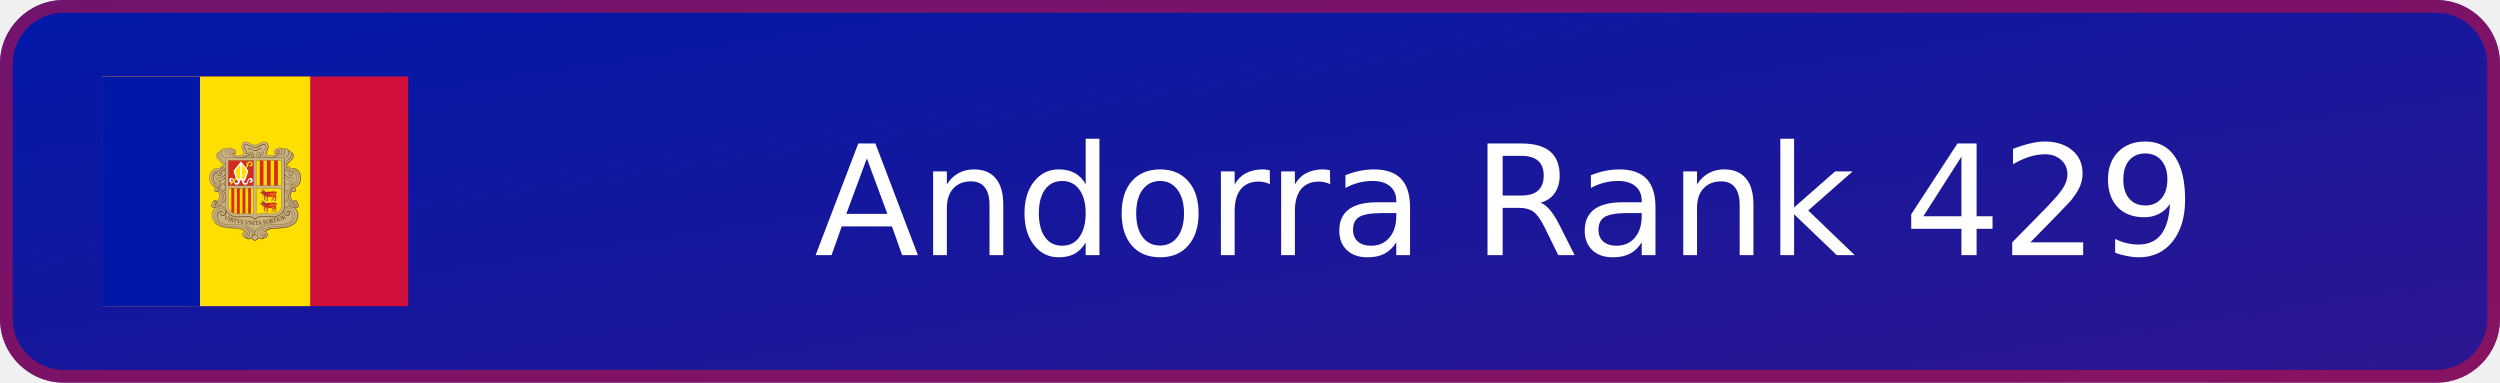
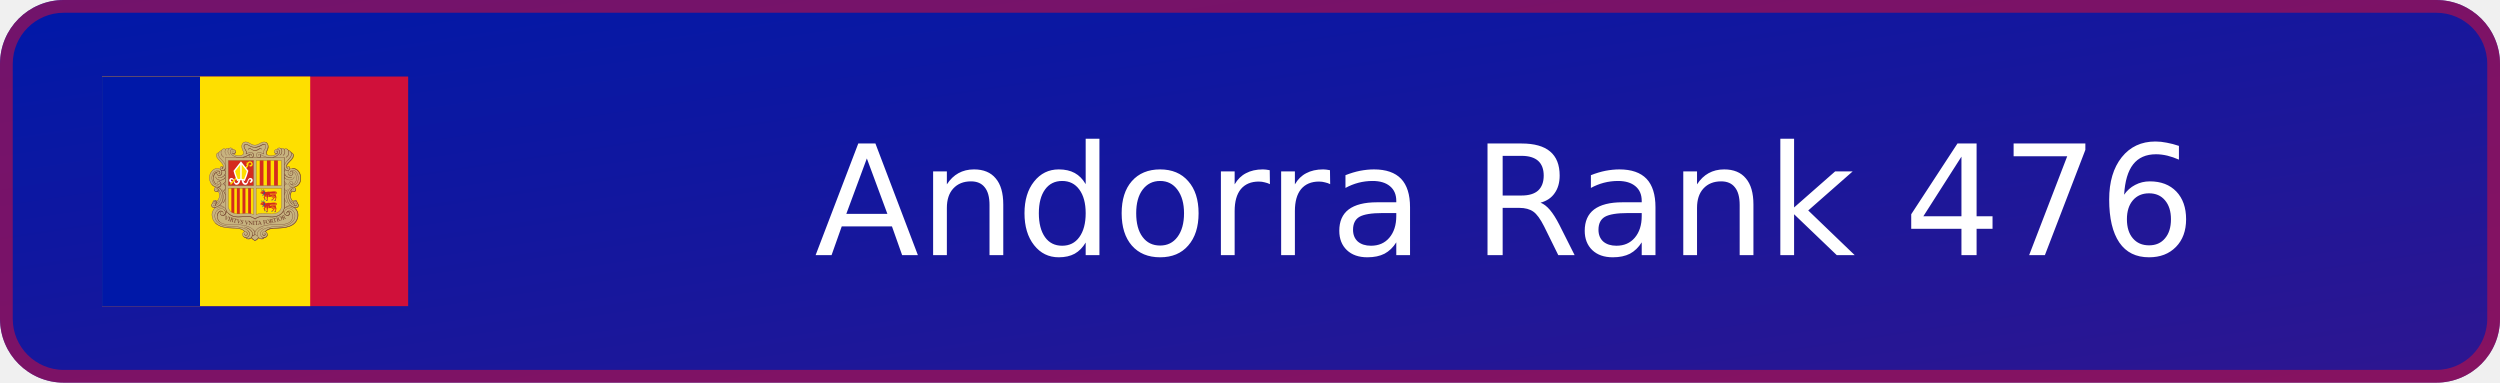
- <svg xmlns="http://www.w3.org/2000/svg" xmlns:xlink="http://www.w3.org/1999/xlink" width="196" height="30" viewBox="0 0 196 30" role="img" aria-label="Andorra Rank 429">
+ <svg xmlns="http://www.w3.org/2000/svg" xmlns:xlink="http://www.w3.org/1999/xlink" width="196" height="30" viewBox="0 0 196 30" role="img" aria-label="Andorra Rank 476">
  <defs>
    <linearGradient id="badge-background" x1="0" y1="0" x2="100%" y2="100%">
      <stop offset="0" stop-color="#0018a8" />
      <stop offset="1" stop-color="#2e1690" />
    </linearGradient>
  </defs>
  <rect width="196" height="30" rx="5" fill="url(#badge-background)" />
  <rect x=".5" y=".5" width="195" height="29" rx="4.5" fill="none" stroke="#d0103a" stroke-opacity=".55" />
  <svg x="8" y="6" width="24" height="18" aria-hidden="true" id="flag-icons-ad" viewBox="0 0 640 480">
    <path fill="#d0103a" d="M0 0h640v480H0z" />
    <path fill="#fedf00" d="M0 0h435.2v480H0z" />
    <path fill="#0018a8" d="M0 0h204.8v480H0z" />
    <path fill="#c7b37f" d="M300.4 136.6c7.7 0 10.9 6.6 18.6 6.6 4.7 0 7.5-1.5 11.7-3.9 2.9-1.6 4.7-2.5 8-2.5 3.4 0 5.5 1 7.3 4 1 1.6 1.8 4.9 1.3 6.7a40 40 0 0 1-2.7 8.3c-.7 1.6-1.3 2.5-1.3 4.2 0 4.1 5.6 5.5 9.4 5.6.8 0 7.7 0 12-4.2-2.3-.1-4.9-2-4.9-4.3 0-2.6 1.8-4.3 4.3-5.1.5-.1 1.3.3 1.7 0 .7-.3.4-1 1-1.4 1.2-1 2-1.6 3.6-1.6q1.3-.1 2.5.7.5.7 1 .8c1.2 0 1.8-.8 3-.8a5 5 0 0 1 2.3.6c.6.3.6 1.5 1.4 1.5.4 0 2.4-.9 3.5-.9 2.2 0 3.4.8 4.8 2.5.4.5.6 1.4 1 1.4a6 6 0 0 1 4.8 3c.3.4.7 1.4 1.1 1.5.6.3 1 .2 1.7.7a6 6 0 0 1 2.8 4.8q-.1 1.2-.5 2.2c-1.8 6.5-6.3 8.6-10.8 14.3-2 2.4-3.5 4.3-3.5 7.4 0 .7 1 2.1 1.3 2.7-.2-1.4.5-3.2 2-3.3a4 4 0 0 1 4 3.6l-.3 1.8a10 10 0 0 1 4-1.4h1.9c3.3 0 7 1.9 9.3 3.8a21 21 0 0 1 7.3 16.8c-.8 5.2-.3 14.8-13.8 18.6 2.5 1 4.2 3 4.2 5.2a4.5 4.5 0 0 1-4.4 4.7 4 4 0 0 1-3.5-1.4c-2.8 2.8-3.3 5.7-3.3 9.7 0 2.4.4 3.8 1.4 6s1.8 3.5 3.7 5.1q1.3-2.4 4-2.6 2.7-.1 3.9 2.2c.2.5 0 .9.3 1.4.3.6.8.7 1.1 1.3.5 1 0 1.8.5 2.7.3.7.9.8 1.2 1.4.4 1 .5 1.6.5 2.7 0 3-2.7 5.2-5.7 5.2-1 0-1.4-.4-2.3-.3 1.7 1.7 3 2.5 4.3 4.5a18 18 0 0 1 3 10.3 22 22 0 0 1-2.8 11.2 20 20 0 0 1-7 8.5 35 35 0 0 1-16 6.4 74 74 0 0 1-11 1.4l-14.1.8c-7.2.4-12.2 1.5-17.3 6.6 2.4 1.7 4 3.5 4 6.4q-.2 4.7-4.7 6.2c-.7.2-1.2 0-1.9.4s-.7 1.3-1.4 1.7a6 6 0 0 1-3.8 1 8 8 0 0 1-6.4-2.5c-2.2 1.8-3 3.4-5.5 4.9-.8.4-1.2 1-2.1 1-1.5 0-2.2-1-3.4-1.8a23 23 0 0 1-4.4-4c-2.3 1.3-3.6 2.4-6.3 2.4a7 7 0 0 1-4-1c-.6-.5-.8-1.2-1.5-1.6s-1.3-.3-2.1-.7c-3-1.3-5-3.5-5-6.8 0-2.9 1.8-4.7 4.4-6-5-5-10-5.8-17-6.2l-14-.8c-4.4-.3-6.8-.7-11-1.4-3.3-.5-5.2-.7-8.2-2.1-10.2-4.8-16.8-11.3-18-22.5-.2-1-.2-1.5-.2-2.5 0-5.8 2.3-9.4 6.4-13.5-1-.3-1.7 0-2.8-.3-2.5-1-4.4-2.7-4.4-5.5q-.1-1.4.5-2.6c.4-.6 1-.7 1.2-1.4.2-1 0-1.6.4-2.5.3-.5.8-.6 1-1.2 1-1.9 2-3.4 4.1-3.4q2.7.1 3.8 2.5c1.8-.8 2.2-2.1 3.2-3.7a16 16 0 0 0 1.4-13.3c-.4-1.5-.6-2.5-1.8-3.7q-1.4 1.4-3.4 1.4c-2.9 0-5-2.5-5-5.3a5 5 0 0 1 3-4.6c-1.6-1.4-3-1.5-4.7-2.6-2.6-1.6-3.5-3.4-5.2-6-1.2-1.6-1.5-2.8-2-4.7a19 19 0 0 1-1-7.8c.6-5 1.5-8 4.6-11.9 1.8-2.3 3-3.7 5.8-4.9 2.3-1 3.7-1.7 6.2-1.7l2 .1a7 7 0 0 1 2.8.8c.4.2 1.1.9 1.1.4s-.3-.8-.3-1.3c0-2 1.5-4 3.6-4 1.5 0 2.1 1.4 2.9 2.7q.6-1 .7-2.3c0-3.4-1.9-5.2-4-7.9-4.7-5.8-10.5-8.5-10.5-16q0-3.2 3-4.9c.5-.3 1.3 0 1.8-.3s.4-1 .7-1.4q.7-.9 1.6-1.6c1-1 2-.6 3.1-1.5q.8-.7 1.2-1.4c1.3-1.6 2.5-2.4 4.6-2.4q1.3-.1 2.5.4l1 .5q.5-.5 1.5-1.1a4 4 0 0 1 2.2-.6c1.1 0 1.8.6 3 .6l.8-.6c1-.7 1.5-1 2.7-1s1.8.3 2.8 1c1 .5 1 1.3 2 1.8l1.5.4c2.6.9 4.5 2.6 4.5 5.3q.1 2.1-1.4 3.5c-.9.7-1.7.6-2.8 1a16 16 0 0 0 11.3 3.5c4.2 0 9.3-1.7 9.3-5.9 0-2-1-3-1.8-4.8a19 19 0 0 1-2.1-8.5c0-2.8.3-4.5 1.9-6.7s3.6-2.9 6.5-2.9" />
    <g fill="none" stroke="#703d29">
      <path stroke-linejoin="round" stroke-width=".7" d="M272.4 159a4 4 0 0 0 2.4 2.4c.8.3 2.7.2 3.8-1.4 1-1.2 1-2.8.6-4a5 5 0 0 0-1.7-2.2z" />
      <path stroke-linecap="round" stroke-width=".7" d="M401 236.1c-1.2-2.9-4.3-1.6-4.4 0-.5 3.7 2.7 4.8 5 4.2a4 4 0 0 0 2.5-2q1-1.6.4-3.7l-.8-1.6-1.3-1.2q-1.2-.7-3.4-.6c-5.5 0-10.4 6.5-12 13.4-.6 2.2-1.3 7.3-.3 12a22 22 0 0 0 5.9 11.3 26 26 0 0 0 9.9 5.8 8 8 0 0 0 4 .1c3.2-.7 4.7-3.8 3-7-1.3-2.5-5.3-4-7.2-.6q-.3.5-.4 1.5c0 .9.4 2 1 2.4 1.5.9 3.8.6 3.7-2" />
      <path stroke-width=".8" d="M383.8 274a11 11 0 0 1 6.6-3.7q4.4-.4 8.2 2a19 19 0 0 1 10.8 17c0 3.6-1 7.5-2 9.4-.8 1.7-3 9-15.3 14-7.1 3-18 3.6-25.7 4-10.4.3-20 .7-25.5 7.6" />
      <g stroke-width=".7">
        <path d="M386.4 285.7q-.4-1.5.8-3.3c1.2-1.6 3.7-2.1 6-1a7 7 0 0 1 2.5 2.2l1.1 1.6q1 1.7 1 2.5c2.5 7-1.4 14.5-6.5 17.6-4 2.4-8.7 3.4-14.4 4-2.5.4-4 .3-6.5.5h-16.8c-2.9.3-5 .4-7.6.8q-2.4.3-5.4 1-.9 0-1.8.4l-1.2.3q-5.5 1.6-9.8 4.2-1.3.7-2.5 1.7l-1.3 1.2c-2 2-3.9 4-4.4 6.7v1.6c0 1.8 1.4 4.3 5.4 5m5.5-170c.8 1.4 1.3 2.3.8 3.9q-.9 2.7-3.6 2.8c-4 0-6.3-4.8-4.5-7.8 3.2-5.3 9.3-2.3 15 .3-.3-1.3-.8-1.8-.7-3.5.1-4.2 3.2-6 4.5-10 .7-2.3 1-4.3-.7-6q-2.2-1.8-5.1-.6c-3.8 1.5-8.5 5.9-16.6 6-8.2-.1-12.8-4.5-16.7-6q-3-1.2-5.1.7c-1.7 1.6-1.4 3.6-.7 6 1.3 3.8 4.4 5.7 4.5 10 0 1.6-.4 2-.7 3.4 5.7-2.6 12-5.9 15-.3 1.7 3.2-.5 7.7-4.5 7.7q-2.7 0-3.6-2.7-.5-2.2.8-4" />
        <path stroke-linecap="round" d="M314.6 159.9a5 5 0 0 1 2.4 5c-.2 2.5-.8 3.1-2.8 4.5m2.4-3.8q0 2.2-2.3 3.1" />
      </g>
      <path fill="#c7b37f" stroke="none" d="m276.7 153.3.7.5.8.8.5 1 .2.8v1.9l-.2.8-.5.6-.6.6-.9.5-1 .2-1 .2-1-.5-.9-.6-.5-.8-.4-1v-.4z" />
      <path stroke-linecap="round" stroke-width=".7" d="M275.2 157.2c-.3-1.7-2.2-2-3-1-1.1 1.5-.3 4 2 4.7a4 4 0 0 0 3.9-1.4c1-1.3.9-2.8.5-4a5 5 0 0 0-1.7-2.2c-2.7-2-7.1-1.6-8.6 2-1.8 4.4 2.2 7.8 6 10.3 4.6 3.2 10 3.8 14 3.8 9.2-.1 16.2-4.5 20.7-7q1.7-.9 2.7.2a2 2 0 0 1-.3 2.7" />
      <path stroke-width=".7" d="m248 281.2-2 .7-2 1.6-1 1.3-1.1 2-.5 1.5-.4 1.8-.2 1.4m19-10.1-.1 1.8-.3 1.2-1 2.2-1.3 1.8-1.5 1.2-1.1.5-1.6.4" />
      <path stroke-width=".8" d="M319.7 329.1c-.3 1.7-1.9 3.6-5.3 4.2l-.6.2" />
      <path stroke-width=".9" d="M404.2 276.2a18 18 0 0 1 5.6 13.5c0 3.6-1 7.5-2 9.4-.8 1.7-3 9-15.3 14a85 85 0 0 1-25.6 4c-10.3.3-19.8.7-25.4 7.3" />
      <path stroke-width=".6" d="M387.5 282.9c.8-1 3.5-2.4 5.8-1.1a6 6 0 0 1 2.3 2" />
      <path stroke-width=".9" d="m401.6 273.8 1.4.5a7 7 0 0 0 4 0c2.8-.8 4.6-3.4 3.2-6.9a6 6 0 0 0-1.8-2.1" />
      <path stroke-linecap="round" stroke-width=".7" d="M240.3 199.8c-2 1.1-3.3 1.4-4.8 3.1a28 28 0 0 0-2.6 6.8m46-51.7q-.1 2.7-3 3.2" />
      <path stroke-width=".6" d="M397.1 192a19 19 0 0 1 18.6 19.8c0 16-9.9 18.5-13.8 19.6" />
      <path stroke-width=".7" d="M398.4 192c8.1-.3 16.5 5.7 16.9 20.7.3 11.7-8 17-12 18" />
      <path stroke-width=".6" d="m393.8 248.4.1-1.6.6-2.5.7-2 .9-1.6 1-1.3m7.8-3.4v1.5l-.5 1-.7 1.1-.8.6-1.2.5h-1.1l-.8-.1m-14.3-52.8.3-1.7.8-1.6 1-1.5 1.6-2.2 1.4-1.4 2-2.2 2-1.9 1.1-1.3 1.5-1.9 1.4-2 .8-1.7.5-2.2.1-2.7-.2-.8m-12.3 128.2 1.6-.4 1.2-.6.7-.7.5-.8.3-1.2v-.9m-158.2-12.1h2.7l1.6-.6m5-36.5-.2 1.4-.4.6-.4.6-.7.5-.7.3-1 .1h-.6m9.9-15.5-.3 2.1-.5 1-.8 1.2-1.2.9-1.2.6-2.3.5m15.3-39.7-.5 1.3-.5 1-.8 1-1 1-1.2.5-1.1.3-.6-.1m.3-6.2v1" />
      <g stroke-width=".6">
        <path stroke-linecap="round" d="M254.3 224a7 7 0 0 1-2.1 1.4m150.5 44.8.5.2c1.4.8 4.2-.2 3.4-2.4" />
        <path d="M397.8 239.6c1 1.3 2.9 1.7 4.4 1.3a4 4 0 0 0 2.5-2q1-1.6.4-3.7l-.9-1.6-1.3-1.5-.4-.2m6.4 34 .1-.7a4 4 0 0 0-1.3-3l-.8-.8m.4.5c0-1.8-1.5-3.2-3.4-3.5m-4.2 2.8-1.3-1a16 16 0 0 1-4.3-10.7c0-4.2 1.6-8.4 3.6-10M341.2 324l1.8-1.6 1.2-1 2.3-1.4 2.2-1 1.6-.5 3-.6 3.6-.6m-29.5 19.4a17 17 0 0 1-7.6 6.1 18 18 0 0 1-7.6-6.1" />
        <path stroke-linecap="round" d="M314.4 332.6a10 10 0 0 1-2.2 4.2" />
        <path d="m314.7 330.5-.4 2.2M312 337l-1 1-1.7.9-2 .6m-5.6-177.8c.3-.8.5-1.4.5-2.6-.1-4.2-3.2-6.1-4.5-10-.7-2.3-1-4.3.7-6q2.2-2 5-.6c4 1.5 8.6 5.8 16.7 6-8.1-.2-12.8-4.5-16.6-6-2-.8-3.8-1-5.3.5-1.7 1.6-1.2 3.8-.5 6.1 1.3 3.9 4.2 5.8 4.3 10q-.1 1.6-.5 2.6M320 148c8-.4 14.9-5.8 17.1-6.3 2-.4 3-.2 4.5 1.1-1.4-1.3-3-1.2-5-.5-3.8 1.5-8.4 5.8-16.6 6m79.6 112.9a16 16 0 0 1-6.2-12.4c0-4.1 1.7-8.4 3.6-10m-70 97.6c-1.3 2-4.3 5-7.6 6.2a18 18 0 0 1-7.6-6.2" />
        <path stroke-linecap="round" d="m306.7 163.7 2.3-1.3c1-.6 2.3-.5 2.9.2s.7 2-.2 2.8" />
        <path d="M294.7 169.3c5.5-1.2 10-3.6 13.4-5.5M340.3 328c.5.3.8 1 .8 1l.3.8c.3 1.5-.7 2.4-2 2.6-1.7.2-3-.8-3.5-2M294.4 169c5.5-1.1 10-3.6 13.4-5.5m97.6 106.9c-1 .4-1.6.3-3-.2l-1.8-1a21 21 0 0 1-8.4-9 19 19 0 0 1-1.7-4.6 12 12 0 0 1-.5-3.3 26 26 0 0 1 4.7-15.3c1.1-1.6 2.1-2.5 4.2-2.6m-143.7-39.3a7 7 0 0 1 2.7 5.7c0 3.1-2.6 8.2-9 10a8 8 0 0 1-6.3-.8" />
        <path d="M256.3 205.6q1.6 1 1.6 3.3 0 1.6-1.9 3.7a12 12 0 0 1-8.8 4q-3 .1-6-1.7a9 9 0 0 1-3.8-5.4" />
        <path d="M256.2 212.3q1.8 1.8 1.7 4.6.1 3.9-3.7 7-.8.8-2 1.5m129.5-22.1v3.5m-.3-4.4v5m.3-15.8v6.6m-.3-8v8.9m-1.9 82a19 19 0 0 1-4.2 5.6 20 20 0 0 1-5.8 4.1 25 25 0 0 1-6.6 2.2 33 33 0 0 1-6.8.9c-2.5 0-3.9 0-6.4-.2s-4-.6-6.7-.8c-2.2-.2-3.4-.4-5.6-.3a28 28 0 0 0-11 1.8c-2.6 1-5.7 3-6.3 3.8a22 22 0 0 0-6.4-3.8 22 22 0 0 0-5.1-1.4c-2.3-.4-3.5-.4-5.8-.4s-3.4.1-5.6.3c-2.6.3-4 .6-6.7.8-2.5.2-3.9.3-6.4.2a33 33 0 0 1-13.4-3 20 20 0 0 1-6.4-4.8m42.1 53.4 1.8-.2m30.3-2.4 1.8-.1 1.7-.7 1.2-.8 1.7-2 .3-.6.3-1.7v-.8m47-136.7c.7-2.6-.2-5.4-2.8-5.3m-132 46.5a8 8 0 0 1-3.5 4.7m3.6-46.7a7 7 0 0 1-3.6 4c-1.9.8-4 0-5.2-.8" />
        <path stroke-linecap="round" d="M243.8 202.4c1.5.8 3.1-.4 2.8-2.4a3 3 0 0 0-2.5-2.2" />
        <path d="M250.2 286.6q.3.5.8.8c.7.2 1.2.4 1.9-.5.8-1.1.3-2.8-.5-3.9a5 5 0 0 0-5.8-1q-1.2.6-2.6 2.2l-1.1 1.6q-1 1.7-1.1 2.4c-2 5.9.4 12 4.1 15.7" />
        <path stroke-linecap="round" d="m340.2 327.8.7.8.2.9c.3 1.5-.7 2.4-2 2.6-1.6.2-2.8-.8-3.3-2" />
        <path d="M389.4 154.8a7.4 7.4 0 0 1 6.3 7c0 4.4-1.5 6-3.8 9.2-2.5 3.4-10.7 9.6-10.7 16.7q-.2 6.4 4.3 8.4c2 1 4.3 0 5.4-1 2.6-2.4 1.5-6.5-1.2-7-3.2-.6-3.9 4.6-.7 4.3m17.9 69a4 4 0 0 0-3.6-3 3.7 3.7 0 0 0-3.7 3.7q0 1.6 1 2.6" />
        <path d="M383.9 195.1a7 7 0 0 0-2.7 5.7c0 3.1 2.6 8.2 9 10 2.4.7 4.8.6 6.2-.3m-156-10.3a9 9 0 0 0-4.8 3.5 17 17 0 0 0-2.2 12.7 16 16 0 0 0 2.3 5.6l1 1.2 1.2 1m64 92c4.9 2.1 8.4 3.7 11.4 8.5a10 10 0 0 1 1.2 4.9c0 2.7-1 5.7-3.3 7.6a8 8 0 0 1-6.7 2c-1.9-.2-3.7-1.6-4-2.6M254 224.1c2.7 2.2 3.9 4.2 3.9 7.5a8 8 0 0 1-4 7.5" />
        <path stroke-linecap="round" d="M251.5 236.4c4 5.1 6.3 8.1 6.4 14.1.1 5.7-1.7 9.6-5 13.7" />
        <path d="M329.8 169.3a4 4 0 0 0 1.5-2.2q.8-2.2-.2-4 1.3 2 .7 4c-.1 1-.8 1.5-1.6 2.3m51.5 86.1v16.2l-.1 2.5-.3 1.7" />
        <path d="M381.4 254v19.9l-.5 2.6m.5-43v14.6m.3-13.4v11.8m0-26.8v8.8m-.3-9.9v11m.3-19v3.5m-.3-4.2v5m-1.8 65.2-.4.7a19 19 0 0 1-4.1 5.7 20 20 0 0 1-5.9 4 25 25 0 0 1-6.5 2.2c-2.7.6-4.2.8-6.9.9-2.5 0-3.9 0-6.3-.2-2.7-.2-4.1-.5-6.8-.8-2.2-.2-3.4-.3-5.6-.3s-3.5 0-5.7.4a22 22 0 0 0-5.2 1.4c-2.7 1.1-5.7 3-6.4 3.8-.6-.8-3.7-2.7-6.3-3.8a22 22 0 0 0-5.2-1.4c-2.2-.4-3.5-.4-5.8-.4s-3.4.1-5.6.3c-2.6.3-4 .6-6.7.8-2.5.2-3.9.3-6.3.2a33 33 0 0 1-13.5-3 20 20 0 0 1-5.8-4.1l-2.5-2.8m-2-3.2a10 10 0 0 1-2.3 7.7c-.8.9-2.6 2.6-5 2.6-3.7 0-4.8-2.5-5-3.2" />
        <path d="M255.6 278.9q1 1 1.9 2.5c1 1.8.6 4.8-.1 6.2l-.3.4m-20.3 18q3.3 3.8 10.9 7.1c7.1 3 18.1 3.6 25.7 4 10 .3 19.3.7 25 7m17.3-4a12 12 0 0 1 4 5.5m-7.3 11.5-.7.7a8 8 0 0 1-6.6 2c-2-.2-3.8-1.6-4.3-2.6m-5.4-2.9.3.4a8 8 0 0 0 5.1 2.4m27 0a18 18 0 0 1-7.7 6.1 18 18 0 0 1-7.6-6.1l-.3-.5m15.6.4.7.7a8 8 0 0 0 6.7 2 6 6 0 0 0 4-2.5l.5-.7" />
        <path d="m339 336.6-.7 1.2-1.1 1-1.7.7h-1.6" />
        <path d="M343 325.3a8 8 0 0 1 2.4 2.9q.4 1 .5 2.3a6 6 0 0 1-1.5 4.2 8 8 0 0 1-5.4 2.4h-.4m.2-.2a7 7 0 0 1-5.2-2.2m63.7-67.9a24 24 0 0 1-4.8-6.4 19 19 0 0 1-1.7-4.5 12 12 0 0 1-.5-3.3 26 26 0 0 1 4.6-15.3c.7-.8 1.4-1.8 2.1-2.2m-1.3-75.9c2.5.2 4.8 3 4.8 5.7 0 3.8-1.3 5.5-4.4 9.3-2.6 3.2-10.6 9-10.3 14.5q.1 1.6 1.1 2.8m-3.2 3.5a7 7 0 0 0 2 1.4 5 5 0 0 0 4.3-.3M369 153a6 6 0 0 1 2.2 2.6c1.8 4.5-2.2 7.9-6 10.4a21 21 0 0 1-8.3 3.3" />
        <path d="M364.6 161.6a4 4 0 0 1-3.1-1.5l-.7-1m-15 4.9-1.2-1q-1.7-1.4-.8-4.4c.6-1.9 3.7-7.2 3.8-10.9.2-5.6-2-9-5.3-10.2" />
        <path stroke-linecap="round" d="m347.3 146.5-.1 2-.6 2.2-1 3-1 1.9-.8 1.9-.4 1.3-.2 1 .1.9m38 126.3.6.8c.7 1 3.2 3 5.5 3 3.7 0 4.6-2.6 4.7-3.2.5-2.9-.5-3.6-2-4.5 0 0-.8-.4-1.9-.2" />
        <path d="M237 274.4a7 7 0 0 1-3.7 0c-2.9-.9-5.2-3.6-4-7m13.4-31.8q.4.5.4 1c.4 3.8-2.8 4.8-5 4.2a6 6 0 0 1-3-2.3 5 5 0 0 1-.7-2.3m22-23.6q.9.7 1.3 1.7m-1.1-8.5q.8.7 1.1 1.3" />
        <path stroke-linecap="round" d="M257.9 210.5a9 9 0 0 1-1.6 2.4 12 12 0 0 1-8.8 4q-3 .1-6-1.7a10 10 0 0 1-4-5.6" />
        <path d="M255.4 195.3a8 8 0 0 1 2.4 3.4" />
        <path stroke-linecap="round" d="M257.8 203.2c-.9 3-3.5 6.6-8.6 7.9-2.4.6-5.6-.2-6.6-1" />
        <path d="M240 202.6c.3 2.6 2 4.6 5.4 4.6 4.7.1 7.6-6.7 3.4-11.5" />
        <path stroke-linecap="round" d="M229.4 225.5q1 1.3 2.4 2.4a17 17 0 0 0 6 3.3m5.2.5c4.2-.5 6.6-3.7 6-7.3-.3-2.8-2.8-5-4.6-5.1" />
        <path d="M249.8 188.1c1.9 0 3 1.6 2.9 3" />
        <path stroke-linecap="round" d="M249.4 163a12 12 0 0 0 5 5.9m144.2 31c1.7 2.3.6 7-4 7a5 5 0 0 1-4.5-2.5" />
        <path d="M381.7 169.1V185" />
        <path stroke-linecap="round" d="M243.8 202.3c1.4 1 3.3-.7 2.5-2.6-.5-1.2-2.2-2.6-4.7-.9-2.8 1.9-2 7.8 3.2 7.9 4.7 0 7.6-6.8 3.4-11.6-4-4.6-11.3-3.6-16 .2A21 21 0 0 0 225 207a23 23 0 0 0 0 9.2 21 21 0 0 0 3 7.5l1.3 1.7c.8.8 1 1.2 2 2a15 15 0 0 0 10.4 3.7c4.6-.2 7.3-3.4 6.8-7.3-.4-3.8-4.2-5.7-6.7-3.9-1.7 1.2-2.3 4.9.7 5.8 1.6.5 3.1-1.7 2-3M374 150.9q4-2.2 6.3 1a10 10 0 0 1 1.6 7.2 9 9 0 0 1-3.5 5.8" />
        <path stroke-linecap="round" d="M380.5 152c3.1-2 6.5-1.1 8.3 1.6 1.3 2 1.7 3.6 1.6 6.1a11 11 0 0 1-5.7 9.2" />
        <path d="M395 159.2c2.6.2 4.6 2.5 4.6 5.1 0 3.8-1 5.5-4 9.3-2.7 3.3-10.6 9-10.4 14.6 0 2.1 1.8 4 3.3 4.2" />
        <path stroke-linecap="round" d="M395.4 202.3c-1.5 1-3.3-.6-2.5-2.4.5-1.2 2.2-2.8 4.7-1.1 2.7 1.9 2 7.8-3.3 7.9-4.7 0-8-6.6-3.4-11.6 4-4.6 11.7-3.7 16.5.1 2 1.6 6.1 6 7 12 1 7 .9 15.6-6.4 21-3 2.1-7 3.1-10.6 3-4.6-.2-7.3-3.5-6.8-7.4.5-3.8 4-5.4 6.7-3.9s2.3 5.4-.7 5.8c-1.7.2-3.1-1.7-2-3" />
        <path d="M392.9 199.9c.8-3.5 3.7-3.8 6.2-3.8 6.5.1 11.1 8 11.2 15.5 0 9.5-4 15.2-11 15.5-1.9 0-5-.8-5-3" />
        <path stroke-linecap="square" d="M397 198.3c6.9 1.6 9.3 7.8 9.3 13.8 0 4.9-.5 11.6-10 13.9" />
        <path d="M408.4 265.3a3.9 3.9 0 1 0-6.3 2.4" />
        <path stroke-linecap="round" d="M394.4 259.4c1.4 2 3 4.1 6.3 6m-1.3 10.5c-3.2-2.2-9.5-5-15-2.2a8 8 0 0 0-4.4 4.4 10 10 0 0 0 1.8 9.5c.9 1 2.7 2.6 5 2.7 3.8 0 4.7-2.6 4.8-3.2.4-2.8-1.2-3.9-2-4.1-.7-.3-2.8-.2-3.2 1.3q-.3.9.2 2" />
        <path stroke-linecap="round" d="M340.5 328.4c1 2.2-.2 3.2-1.6 3.4-2.2.3-3.3-1.4-3.4-3a4.4 4.4 0 0 1 4.3-4.7c2.3 0 4.1 1.5 5 3.5q.5 1 .5 2.4a6 6 0 0 1-1.4 4.1 8 8 0 0 1-5.4 2.5c-4.2.1-7.5-3.8-7.5-7.8 0-7.7 11.4-12 16-13a84 84 0 0 1 17.9-2.4c3.5-.1 6.2 0 10.1-.5 3.5-.3 5.4-.5 9-1.3a27 27 0 0 0 12.6-6.4c2.9-2.7 4.5-4.5 5.9-8.2a17 17 0 0 0-1.3-13.9 14 14 0 0 0-10.3-6.8c-3.7-.5-7 1.1-9 4.8-1 1.8-.6 4.8.1 6.2a6 6 0 0 0 4.8 3c3.8 0 4.7-2.6 4.8-3.2.4-2.8-1.2-3.9-2-4.2-.7-.2-2.8-.1-3.2 1.4q-.3.9.2 2" />
        <path stroke-linecap="round" d="M337.2 316.2c-4.8 2.1-8.4 3.7-11.4 8.5a10 10 0 0 0-1.2 4.9c0 2.7 1.1 5.7 3.3 7.6a8 8 0 0 0 6.7 2c2-.2 3.7-1.6 4-2.6" />
        <path d="M385.1 224.1c-2.3.8-3.9 4.2-3.9 7.5a8 8 0 0 0 4 7.5" />
        <path stroke-linecap="round" d="M387.6 236.4c-4 5.1-6.3 8.1-6.4 14.1 0 5.7 1.7 9.6 5.1 13.7" />
        <path d="m365.9 152 .3-.5c1.7-2.4 4.7-3.1 6.9-1.5 2.6 2 3.3 5.4 2.6 9q-.9 3.3-4 5.5" />
        <path stroke-linecap="round" d="M265.1 150.8q-3.9-1.9-6.3 1a9 9 0 0 0-1.6 7.2c.6 2.7 1.4 3.8 3.5 5.8" />
        <path d="M258.6 152a6 6 0 0 0-8.3 1.6 9 9 0 0 0-1.6 6.1c.2 4.2 2.8 7.6 5.8 9.2" />
        <path d="M249.7 154.8a7 7 0 0 0-6 6.6c0 4.5 1 6.3 3.5 9.6 2.5 3.4 10.7 9.6 10.7 16.7q.2 6.4-4.3 8.4c-2 1-4.3 0-5.4-1-2.6-2.4-1.5-6.5 1.2-7 3.3-.6 3.9 4.6.7 4.3" />
        <path d="M244 159.2c-2.5.2-5 2.3-5 5 0 3.8 1.5 5.6 4.6 9.4 2.6 3.3 10.1 9 9.9 14.5 0 2-1.5 4.6-2.9 4.3" />
        <path stroke-linecap="round" d="M238 236.1c1.3-2.9 4.4-1.6 4.6 0 .4 3.7-2.8 4.8-5.1 4.2a4 4 0 0 1-2.5-2 5 5 0 0 1-.4-3.7l.9-1.6 1.2-1.2q1.3-.7 3.4-.6c5.5 0 10.4 6.5 12 13.4.6 2.2 1.3 7.3.3 12a22 22 0 0 1-5.8 11.3 26 26 0 0 1-10 5.8 7 7 0 0 1-3.9.1c-2.8-.9-4.6-3.5-3.2-7 1.2-2.6 5.4-4 7.3-.6q.3.5.4 1.5c0 .9-.4 2-1 2.4-1.4.9-3.7.6-3.6-2" />
        <path d="M233.8 270.4c1 .4 1.6.3 2.9-.2l1.8-1c2.6-1.5 5.6-3.8 8.4-9.1a19 19 0 0 0 1.7-4.5q.4-1.6.6-3.3a26 26 0 0 0-4.8-15.3c-1.1-1.6-2-2.5-4.2-2.6m-9.5 31a3.9 3.9 0 1 1 6.3 2.3" />
        <path d="M232.2 261.4a4 4 0 0 1 3.7-3 3.7 3.7 0 0 1 3.6 3.7 4 4 0 0 1-1 2.6" />
        <path d="M239.4 261.3a16 16 0 0 0 6.2-12.4c0-4.1-1.6-8.4-3.6-10" />
        <path stroke-linecap="round" d="M244.7 259.4a17 17 0 0 1-6.3 6" />
        <path d="M254.6 273.7q-1.4-3.2-5.8-3.5-4.3-.3-8.2 1.9a19 19 0 0 0-10.8 17 25 25 0 0 0 2 9.5c.9 1.6 3 9 15.3 14a86 86 0 0 0 25.7 3.9c10.4.4 20 .8 25.6 7.6" />
        <path stroke-linecap="round" d="M239.7 275.9c3.3-2.2 9.5-5 15.1-2.2a8 8 0 0 1 4.3 4.4 10 10 0 0 1-1.8 9.5c-.9 1-2.7 2.6-5 2.7-3.8 0-4.7-2.6-4.8-3.2-.4-2.8 1.2-3.9 2-4.2.7-.2 2.8-.1 3.2 1.4q.4.9-.2 2" />
        <path d="M252.7 285.7q.6-1.6-.8-3.3a5 5 0 0 0-6-1q-1.1.6-2.4 2.2-.7.7-1.2 1.6-1 1.7-1 2.5c-2.5 7 1.5 14.4 6.5 17.6 4.4 2.8 8.8 3.6 14.4 4 2.5.3 4 .3 6.5.5h16.8c3 .3 5.1.4 7.6.8q2.5.3 5.4 1 .9 0 1.8.4l1.2.3q5.5 1.6 9.8 4.2 1.3.7 2.5 1.7l1.3 1.2c2 2 4 4 4.4 6.7v1.6c0 1.8-1.4 4.3-5.3 5" />
        <path d="M298.6 328.4c-1 2.2.2 3.2 1.6 3.4 2.2.3 3.3-1.4 3.5-3a4.4 4.4 0 0 0-4.4-4.7 6 6 0 0 0-5 3.5 7 7 0 0 0-.5 2.4 6 6 0 0 0 1.4 4.1 8 8 0 0 0 5.4 2.5c4.2.1 7.5-3.8 7.5-7.8 0-7.7-11.4-12-16-13a84 84 0 0 0-17.9-2.4c-3.5-.1-6.2 0-10.1-.5-3.5-.3-5.4-.5-9-1.3a27 27 0 0 1-12.5-6.4 17 17 0 0 1-4.7-22 14 14 0 0 1 10.3-6.9q5.9-.7 9 4.8c1 1.8.6 4.8-.1 6.2a6 6 0 0 1-4.8 3c-3.8 0-4.7-2.6-4.8-3.2-.4-2.8 1.2-3.9 2-4.2.7-.2 2.8-.1 3.2 1.4q.3.9-.2 2" />
        <path stroke-linecap="round" d="m273.3 152-.4-.5c-1.7-2.4-4.7-3.1-6.9-1.5-2.6 2-3.3 5.4-2.5 9a9 9 0 0 0 4 5.5" />
        <path d="M366.8 159.6c-4 4.4-8.1 5.8-14.1 6-2 0-5.5-.6-7.6-2.1-1.3-1-2.8-2.6-1.9-5.5.6-1.9 3.7-7.2 3.8-10.9.3-5.6-1.9-8.7-5.3-9.9-6.2-2.2-13 4-17 5.4-2.1.7-3.2.8-5.1.8-2 0-3-.1-5.2-.8-4-1.4-10.7-7.6-17-5.4-3.4 1.2-5.5 4.3-5.3 10 .1 3.6 3.2 9 3.8 10.8 1 2.9-.5 4.5-1.9 5.5-2 1.5-5.7 2.1-7.5 2-6-.1-10.1-1.5-14.1-5.9" />
        <path stroke-linecap="round" d="M297.3 314.4c.8.3.2-.2 5.3 2a22 22 0 0 1 11.3 8.9 11 11 0 0 1 .9 7.3" />
        <path d="M297.7 336a8 8 0 0 0 3.2.9c4.2.1 7.5-3.8 7.5-7.8 0-2.8-1.5-5.2-3.6-7" />
        <path stroke-linecap="round" d="M298.6 328.4c-1 2.3.4 3.5 1.8 3.7 2.2.2 3.4-1.4 3.6-3a5 5 0 0 0-2.2-4.2" />
        <path d="M390.1 154.8c3.2 0 6 3.6 6 7.2 0 4.3-2.2 6.9-3.9 8.8q-1.9 2.3-4.4 4.7" />
        <path stroke-linecap="round" d="M386.3 151.4a9 9 0 0 1 2.8 2.4c1.3 2 1.7 3.7 1.6 6.2-.2 4.2-3.2 7.1-6 9m-4.7-17.6.6.7c1.9 2.2 2 5.4 1.6 7.2a8 8 0 0 1-3.8 5.4m-5-14.4c2.6 2 3.4 5.4 2.5 9q-1 3.6-4.2 5.2m11.1 41.1c.3 1 .9 1.3 1.5 2a14 14 0 0 0 6.2 3.5q3.7.9 6.3-.9m-163 54q2 .1 3.3 2.3.3.4.4 1.5 0 1.5-1 2.2c-1.5 1-4 .5-4-2" />
        <path d="M241.5 231.3c5 1 9.7 6.9 11.2 13.3.6 2.3 1.3 7.3.3 12a22 22 0 0 1-6 11.4l-2.1 1.9-1 .7m-8-12.1c2 0 3.8 1.9 3.8 4a4 4 0 0 1-1 2.6" />
        <path d="M234.6 260.7c2.1 0 4.1 2 4.1 4.2a4 4 0 0 1-1.4 3" />
        <path stroke-linecap="round" d="M254 239.5a18 18 0 0 1 3.8 7.7m0 8.5a17 17 0 0 1-1.5 4 18 18 0 0 1-3.6 4.7" />
        <path d="M254.3 224.3q2.7 2.2 3.5 4.8" />
        <path stroke-linecap="round" d="M257.9 219.5a10 10 0 0 1-3.4 4.6m-9.2-17.2 2.2-.6 1.3-1 .8-1.1.7-1.8.3-1.5" />
        <path d="m241 199.3-2.5.8a9 9 0 0 0-3.5 3 17 17 0 0 0-2.2 12.7 16 16 0 0 0 2.3 5.6l1 1.4c1.4 1.3 2.6 2 4.6 1.7" />
        <path stroke-linecap="round" d="M253 189.8c-.3 1.3-1 2.9-3 2.7" />
        <path d="M245.7 198.5c-2-1.9-6-2.4-10.1.2L234 200l-1.4 1.6a18 18 0 0 0-2.4 5c-.7 3-.7 5.6-.6 6.3q0 1.5.3 2.7 1 4.2 2.3 6.2c.9 1.5 3 5 7.7 5.4 1.8.1 4.8-.7 5-3" />
        <path stroke-linecap="round" d="M363.8 157c.3-1.6 2.3-1.9 3-1 1.2 1.6.4 4.2-2 4.9a4 4 0 0 1-3.8-1.4c-1-1.3-.9-2.8-.5-4q.4-1.2 1.7-2.2c2.7-2 7.1-1.6 8.6 2 1.8 4.4-2.2 7.8-6 10.3-4.6 3.2-10 3.8-14 3.7-9.2 0-16.1-4.4-20.7-7q-1.7-.7-2.7.3a2 2 0 0 0 .3 2.7" />
        <path stroke-linecap="round" d="M365.6 155.5c1 0 1.2.4 1.5.8 1.2 1.5.3 4.1-2 4.9m17.8 51.5c-3.5 3.8-.2 10.3 2.4 11.8.9.7 1.3.3 2 .7" />
        <path d="M383.1 205.4q-1.5 1-1.6 3.3a5 5 0 0 0 1.4 4 14 14 0 0 0 9.3 3.7q3 .1 6-1.7a9 9 0 0 0 3.8-5.4m-20.8 61.8-.2 2.5a19 19 0 0 1-2 7 19 19 0 0 1-4.2 5.6 20 20 0 0 1-5.9 4 25 25 0 0 1-6.5 2.3 44 44 0 0 1-13.2.6c-2.7-.2-4.1-.5-6.8-.8-2.2-.1-3.4-.3-5.6-.3a28 28 0 0 0-10.9 1.9c-2.7 1-5.7 3-6.4 3.8-.6-.9-3.7-2.8-6.3-3.8a22 22 0 0 0-5.2-1.5c-2.2-.4-3.5-.4-5.8-.4s-3.4.2-5.6.4c-2.6.2-4 .6-6.7.7-2.5.2-3.9.3-6.3.2a33 33 0 0 1-7-.8 25 25 0 0 1-6.5-2.2 20 20 0 0 1-5.8-4.1 19 19 0 0 1-4.2-5.7 19 19 0 0 1-2-6.9c-.2-1-.2-2.5-.2-2.5V169.3h123.2z" />
      </g>
      <g fill="#c7b37f" stroke="#c7b37f">
        <path stroke-width=".3" d="M248 285.6a2.5 2.5 0 1 1 5 0 2.5 2.5 0 0 1-5 0zM232.5 268q.2-2.1 1.8-2.3c1.6-.2 1.7 1 1.7 2.3q-.2 2-1.7 2.2-1.6-.2-1.8-2.2z" />
        <path stroke="none" d="M241.3 223.6q.2-1.7 1.7-1.8 1.6.2 1.7 1.8c.1 1.6-.7 1.8-1.7 1.8s-1.7-.8-1.7-1.8M272 158c0-1 .5-2 1.4-2q1.5 0 1.8 1.6c0 1-.5 2-1.4 2q-1.4 0-1.8-1.6" />
      </g>
      <g stroke="#c7b37f" stroke-linecap="round" stroke-width=".6">
        <path d="M239.3 234q-.6.1-.8.5-.4.3-.6.9l-.2 1.2m4.7 26.7 1-1 .6-1 .5-1 .7-1.3m-1.3 14-1.5.7-1.1.6-1.3.8-1.2 1m15-37.9-.8-.8-1-.8-.9-.8" />
        <path stroke-linecap="butt" d="m254.2 225-1.2.5-1.5.3" />
        <path d="m237.4 208.4.5 1.5q.3 1 .9 1.7a8 8 0 0 0 2.6 2.7l1.5.8m-1-5.8 1.3.6a7 7 0 0 0 3 .6l1.8-.1m7.2-40.7-2-1.2q-1.2-.7-2-1.5l-1.1-1.3-.8-1.3m7.5-4.6.6 1.7 1.4 2c1 1 1.7 1.3 2.8 2.2m1.4-6 .7 1.6.8 1.2 1.3 1.3q1 .7 2 1.1" />
      </g>
      <path fill="#703d29" stroke-width=".2" d="M333.3 151.6c0-1.7-1.7-1.8-2.4-1.8-1.8 0-2.3 1.1-4.6 2.3a12 12 0 0 1-6.7 2 12 12 0 0 1-6.7-2c-2.3-1.2-2.7-2.3-4.6-2.3a2.3 2.3 0 0 0-2.2 2.4v.9l.3.2q0-1 .5-1.7a2 2 0 0 1 1.6-.8c1.8 0 2.5 1.2 4.8 2.4 3 1.6 4.2 1.9 6.7 2a12 12 0 0 0 6.8-2c2.3-1.2 3-2.5 4.8-2.5q.9 0 1.3 1v.9l.2.1z" />
    </g>
    <g fill="#703d29">
      <path d="M264.4 294c.5-.5.9-.3 1-.6q0-.2-.3-.3l-.9-.2-.8-.4h-.5c-.1.4 1 .4.6 1.4l-.8 1.2-2.6 3-.2.1v-4.3l.1-1.8c.2-.4.8 0 .9-.4q0-.2-.3-.3t-1.1-.3l-1-.5h-.6l.1.3q.5.2.5 1v7.4q0 .7.2.7l.4-.3z" />
      <path d="M267.5 295.2c.3-1.1 1-.4 1-.8q.1-.2-.2-.3l-1.3-.4-1.2-.4h-.4c-.1.5 1.1.5.8 1.5l-1.7 5.5c-.3 1-1 .6-1.1 1v.1l1.2.4 1.6.5h.3c.2-.4-1.2-.3-.7-1.7zm3.7 1q.3-.7.9-.4 1.6.6 1 2.5c-.2.6-.4 1.2-2 .8q-.6-.1-.6-.5l.7-2.3zm-2.8 5c-.5 1.4-1.2.8-1.3 1.2q0 .2.3.3l1.6.4.8.3h.4c.1-.5-1-.3-.7-1.5l.6-2q0-.6.6-.3.8.1.8.8l.3 2q.1 1.4 1 2 1 .1 1.4-.4l-.2-.2h-.3s-.3 0-.3-.3l-.7-3.6q.1-.2.8-.3a2 2 0 0 0 1-1.3c.1-.5.4-2.2-1.8-2.9l-2.1-.5-1.2-.4h-.3c-.1.5 1.1.4.7 1.7zm8.4 2.5c-.4 1.4-1.4.5-1.5 1q0 .3.3.3l1.5.3 1.4.4q.4.2.6-.1c0-.3-1.3-.3-1-1.8l1.3-5.2q0-.8.6-.5l1 .2c1.1.3.5 1.5 1 1.6q.2-.1.2-.6l.1-1v-.4l-3.3-.7-3.2-.8q-.2 0-.2.2l-.5 1.5q-.2.3 0 .4c.5.1.5-1.5 1.7-1.2l.9.2q.6 0 .4.8zm12.7-3.3c.4-.6.8-.5.9-.7q0-.2-.4-.3h-.9l-.9-.3q-.3-.1-.4.1c-.1.4 1 .2.8 1.3q0 .3-.6 1.3l-2 3.3-.3.2v-.2l-.7-4-.1-1.8c0-.5.7-.2.7-.5q.1-.2-.4-.3l-1.1-.1q-.6 0-1-.3-.4-.1-.6.1l.1.2q.7.2.7.9l1.3 7.3.3.7.4-.3zm.6 6.8q0 .3.2.5l1.7.7c1.4.2 2.6-.7 2.8-2.2.3-1.5-.3-2.1-1.4-2.9-1.3-.9-1.8-1.1-1.7-2q.3-1 1.4-1c1.8.3 1.6 2.6 1.8 2.6q.4 0 .3-.4l.2-1.6v-.4h-.6c-.4 0-.7-.5-1.6-.7q-2-.1-2.5 2-.1 1.6 1.2 2.4c1.6 1.1 2.2 1.4 2 2.4q-.3 1.5-1.7 1.3c-1.2-.2-1.6-1.4-1.8-2.6q0-.3-.2-.3-.2.1-.2.5v1.7zm15.8-4.5c.3-.7.8-.6.8-.9q0-.2-.4-.2h-.9l-.9-.1q-.3 0-.4.2c0 .4 1 0 1 1.1q0 .3-.5 1.4l-1.8 3.5-.1.3-.1-.3-1.1-4-.3-1.6c0-.5.7-.3.7-.6q.1-.2-.4-.2h-1.2l-1-.2q-.4-.1-.6.1l.2.2q.6.2.7.8l2.1 7.1.4.7q.2.1.3-.4z" />
      <path d="M307.6 308.5c0 1.2-1 1-1 1.5q0 .2.3.1h2.2l.4-.1c0-.6-1.4.2-1.4-2v-4.2l.1-.1.2.1 5.1 6.3.3.1.2-.3v-6.7c0-1.3 1-1 1-1.3l-.3-.2h-2.3q-.2 0-.2.2c0 .4 1.3.2 1.3 1.3v4l-.1.4-.4-.3-4.2-5.3q-.1-.4-.4-.3h-1.8l-.2.1c0 .6 1.2-.2 1.2 2.1zM318 303c0-1.1.8-.7.8-1.1q.1-.2-.4-.2h-2.6s-.3 0-.3.2c0 .4 1.1 0 1.1 1.2v5.7c0 1.1-.8.8-.8 1.2l.2.2h2.8q.3 0 .3-.2c0-.4-1.2.2-1.2-1.3zm4.5 5.5c0 1.5-1.2 1-1.2 1.4q0 .3.4.2h3q.5 0 .5-.3c0-.3-1.4 0-1.4-1.4V303q-.1-.7.5-.6h1c1.2-.1.8 1.2 1.3 1.2q.2-.1.1-.6l-.1-1q0-.3-.2-.4l-3.3.1h-3.3l-.2.3-.1 1.6.1.4c.5 0 .2-1.6 1.4-1.6h.9q.5-.1.6.6v5.6zm6.3-2.2h-.4l.1-.5.7-2.2v-.2l.2.1 1 2.1.2.4q0 .3-.4.2zm1.8.5c.3 0 .3 0 .8 1l.2.8c0 .7-.7.6-.7 1q0 .2.4 0h1.2l1.3-.1q.4 0 .4-.2c0-.4-.6 0-1-.7l-3.4-7-.3-.4q-.2 0-.3.4L327 309c-.2.7-.8.7-.7 1h2.3q.4 0 .5-.3c.1-.3-1.2 0-1.3-.9l.2-1q.3-1 .6-.8l2.1-.2zm8.3-5c-.1-.8 0-.8 1.2-1 2-.2 1.4 1.3 2 1.2q.2-.1 0-.6l-.1-1.1q0-.2-.3-.2-1.4 0-2.4.3l-2.8.4q-.3 0-.3.2c.1.5 1.3 0 1.4 1l.7 5.5c.2 1.5-.7 1-.6 1.5h.2l1.4-.1 1.2-.1q.5 0 .5-.3c0-.3-1.2.1-1.4-1.2l-.2-1.7q-.2-1 .3-1h.8c1.1-.2 1 1.1 1.3 1q.4-.2.1-.5l-.3-2.1q-.1-.4-.2-.3c-.3 0-.1 1.1-1 1.2l-.7.1q-.6.2-.6-.5zm4 2.8c.4 2.3 2.1 3.7 4.2 3.3 3.4-.7 3.5-3.6 3.2-5.3-.5-2.5-2.3-3.7-4.4-3.3-2.5.5-3.5 2.7-3 5.3m1.1-1c-.3-1.6 0-3.4 1.7-3.7 1.4-.3 3 .8 3.4 3.4.3 2 0 3.6-1.8 4s-3-2-3.3-3.6zm8.3-4.1q0-.9.6-.9 1.6-.2 2.1 1.6c.2.7.3 1.4-1.3 1.8q-.5.1-.8-.2l-.5-2.3zm0 5.7c.4 1.4-.5 1.3-.5 1.6q.2.3.4.1l1.6-.4 1-.2q.3 0 .2-.2c0-.4-1 .3-1.3-1l-.5-2c0-.4-.2-.4.4-.5q.6-.3 1.1.3l1.3 1.6c.5.6 1 1.3 1.8 1.1q.9-.2 1-.9l-.2-.1-.3.1s-.3.1-.4 0l-2.4-2.9.5-.6q.4-.6.2-1.6c-.1-.5-.7-2.1-3-1.6l-2.1.6-1.2.2q-.3 0-.2.2c0 .5 1.1-.2 1.4 1zm8.7-2c.3 1.4-1 1.2-.9 1.6q.1.3.5.2l1.4-.5 1.5-.3q.5.1.4-.4c0-.3-1.3.4-1.7-1l-1.3-5.3q-.2-.7.3-.7l1-.2c1.1-.4 1.1 1 1.5.9s0-.5 0-.7l-.4-1s0-.3-.2-.2l-3.2.9-3.2.7v.3l.1 1.6q0 .4.3.4c.5-.1-.3-1.6 1-1.9l.8-.2q.6-.2.7.5zm5.5-7.3c-.3-1 .6-.9.4-1.3h-.3l-1.4.4-1.2.3s-.3 0-.3.2c.1.4 1.2-.2 1.5.8l1.6 5.6c.2 1-.6 1-.5 1.3q0 .2.2.1l1.1-.3 1.6-.4q.4 0 .3-.3c-.1-.3-1.1.5-1.5-.9zm2.3 2.7c.7 2.3 2.6 3.4 4.7 2.7 3.2-1.1 3-4.1 2.4-5.7-.8-2.4-2.8-3.3-4.8-2.7-2.4.9-3.2 3.2-2.3 5.7m1-1c-.6-1.7-.6-3.5 1.1-4 1.3-.5 3 .4 3.9 2.9.6 1.8.5 3.6-1.2 4.2-1.8.6-3.2-1.5-3.8-3.2zm7.6-5.5q-.2-.9.4-1 1.7-.3 2.4 1.4c.2.6.4 1.3-1.1 1.9q-.6.2-.8 0zm.8 5.6c.6 1.4-.4 1.4-.2 1.7q0 .3.4.1l1.5-.7.9-.2q.3-.1.2-.3c-.2-.4-1 .4-1.4-.8l-.8-1.9q-.4-.5.3-.7.6-.3 1.1.3l1.6 1.4c.5.5 1.1 1.1 2 .8.3-.2.9-.7.7-1l-.2-.1-.2.2h-.5l-2.8-2.5.4-.7a2 2 0 0 0 0-1.6c-.1-.6-1-2-3.1-1.2l-2 .9-1.2.4-.2.2c.2.4 1.1-.4 1.6.8l2 5z" />
    </g>
    <g fill="#fedf00" transform="matrix(.64 0 0 .64 0 16)">
      <path fill="#d52b1e" d="M412.7 249.3h82.1v82h-82.1z" />
      <path id="ad-a" fill="#fff" d="M451.2 313.8s0 3-.8 5.3c-1 2.7-1 2.7-1.9 4a13 13 0 0 1-3.8 4q-3 1.9-6 1.6c-5.4-.4-8-6.4-9.2-11.2-1.3-5.1-5-8-7.5-6q-2 1.7-.3 4.6a9 9 0 0 0 4.1 2.8l-2.9 3.7s-6.3-.8-7.5-7.4c-.5-2.5.7-7.1 4.9-8.5 5.3-1.8 8.6 2 10.3 5.2 2.2 4.4 3.2 12.4 9.4 11.2 3.4-.7 5-5.6 5-7.9l2.4-2.6 3.7 1.2z" />
      <use xlink:href="#ad-a" width="100%" height="100%" transform="matrix(-1 0 0 1 907.5 0)" />
      <path d="m461.1 279 10.8-11.7s1.6-1.3 1.6-3.4l-2.2.4-.5-1.2-.1-1.1 3-.7V260l.3-1.3-3.2.2.3-1.4.5-1 1.9-.4h1.9c1.8-3.4 9.2-6.4 14.4-1 3.8 4 3 11.2-2 13.2a6 6 0 0 1-6.8-1.1l2-4c2.7 1.7 5-.3 4.8-2.4-.2-2.7-2-4.3-4.3-4.5q-3.5-.1-5 3c-.6 1.3-.3 2.2-.5 3.6-.2 1.5 0 2.3-.5 3.8a9 9 0 0 1-2.4 3.6l-11 12-43 46.4-3.2-3z" />
      <path fill="#fff" d="M429.5 283s2.7 13.4 11.9 33.5c4.7-1.7 7.4-2.8 12.4-2.8s7.6 1 12.3 2.8A171 171 0 0 0 478 283l-24.2-31z" />
      <path d="m456.1 262.4 16.8 21.7s-2.2 10.5-9 26.3c-2.7-.6-5-1.1-7.8-1.3zm-4.7 0-16.8 21.7s2.2 10.5 9 26.3c2.7-.6 5-1.1 7.8-1.3z" />
    </g>
    <g fill="#d52b1e">
      <path fill="#fedf00" d="M322.3 175.5h52.6V228h-52.6z" />
      <path d="M329.7 175.5h7.8V228h-7.8zm15 0h7.8V228h-7.8zm15 0h7.9V228h-7.9z" />
    </g>
    <g fill="#d52b1e" stroke="#d52b1e" stroke-width=".5">
      <path fill="#fedf00" stroke="none" d="M264.3 273.5q.1 1.6 1.4 4.3c1 1.5.6 1.4 2.7 3.8a15 15 0 0 0 4 2.9 33 33 0 0 0 15 2.6q4-.2 6.6-.7a71 71 0 0 1 11-.6q2.2 0 4.7.6c3.5.7 7 2 7 2v-54.7h-52.6V271l.2 2.4z" />
      <path stroke-width=".3" d="m270.4 283.1 2.5 1.5 3.4 1.2v-52.2h-5.9zm29.2 2.4v-51.9h-5.8v52.8l5.8-.7zm11.7-51.9h-5.8v52.1l5.8 1zm-23.4 0V287s-3.8.2-5.8 0v-53.4z" />
    </g>
    <g transform="matrix(.64 0 0 .64 0 16)">
      <path fill="#fedf00" d="M585.5 402.4a21 21 0 0 1-2.2 6.6c-1.5 2.3-1 2.3-4.3 6a26 26 0 0 1-13 7 52 52 0 0 1-16.6 1.6q-6.3-.4-10.3-1c-3.8-.6-6.7-.9-11-1h-6.2a83 83 0 0 0-18.3 4.2V340h82.2v58.5z" />
      <g id="ad-b">
        <path fill="#d52b1e" d="m524.6 347-.6.2-.8.8q-.5.5-1.2.8l-.6.5c-.3.3 0 .6-.3 1q-.1.5-.6 1t-1 1l-1.2 1-.3.1h-.6l-.8.8.3.6.8 1.4q.2.6.5.8.7.3 1.3.1l2 .5 1.5.8q.6.4 1.3.5h1.8v.3l2 1-.1.4q-.2.5-.1.8 1 2.9 1.5 3.2.8.4 1.1 1.5l-.3.3q-1 .8-1.7 1.8c-.7 1.2-1.2 1.2-.3 2.8l1.5 2.4.8 2q.3 1 .3 2l1 .3.7-.6.6-1.2v-1q-.3-.2-.2-.7c0-.4.5-.3.7-.6.3-.5-.4-.8-.7-1.1-.6-.7-1.4-.9-1.6-1.9q-.1-.3.4-.7l2-1.8q.4.2 1 .1l1.3.4h1.6l.1.6c.1 1-.1 3 .2 3.5l.3.6.2.6v2l-.2 1.7q0 .6-.5 1t-1 .7v1l1.1.5 1.3.3.7-.3.1-.6.5-.5.9-.1q.2-.3 0-.8 0-.8-.3-1.6l-.1-2.8q0-.8.2-1.5c.1-1 .4-1.4.6-2.2l.4-2.5a24 24 0 0 0 10.1-.6q1.2 1 2.7 1.6v1q0 .4.2.7l.3.3q.4 0 .7-.2t.2-.7v-.7h1.8v1.1q.2.4.5.4h.6q.3-.4.3-1v-.7l1-.4v.9l-.3.9c-.2.6-.5.8-.8 1.4q-.4.8-1 1.5l-.6.7-.6.9-.9 1c-.7.6-1.2.2-2 .9l-.3 1 1.4.6 1.3.2.4-.2q0-.5.3-.8t.7-.4q.6 0 1-.2.4-.6.7-1.5a13 13 0 0 1 3-3.9l1.7-1.4q.4-.4.5-1l-.2-.6-.2-1c1.5.7 1 .7 1.2 1.4.3.6 0 1 .1 1.7.1.8.5 1.1.5 1.9q0 1.1-.3 2.3 0 1-.5 2a4 4 0 0 1-1.1 1.5l-.6.5-.1 1 1.1.4 1.6.4.4-.3c.2-.7 0-1.7.4-1.7q.6 0 .8-.3v-.7l.7-4.5.4-1.9.4-1.7c.7-2-.2-2.3-1-3.6q-.7-.9-.7-1.5v-5.7l.4-.2c1.2-.7 1.7-.9 2.4-2.5l.3-1.5v-1l-.4-1-.6-.8c-.7-1-1.7-1.1-2.7-1.5-1.5-.5-2.5-.4-4-.5-1.8-.2-2.7-.2-4.4 0-2 0-3.1.4-5.1.7l-4.9.4c-2.3 0-4.4-.5-5.8-.4-2.4.2-2.5.8-6.2 1.1l-3.8.2-2.2-.7c.9-.3 1.1-.5 1.5-1s.2-.7.6-1.1l.7-1-.9-.4h-1l-1.2.3-.8.6-2.2-1.2a9 9 0 0 0-3-.9zm2 11.8" />
        <g fill="none" stroke="#fedf00" stroke-linecap="round">
          <path d="m568.8 359.5-.8.3q-1.2.5-2.6.5c-2.6.2-4.3-1.1-7-.9-1.4.1-2 1.2-3.5 1.6l-1.7.2.5-1s-1.2.3-2 .3l-1.6-.2 1-1-1.3-.2-1-.7 1.7-.3c1.5-.4 2-1.2 3.9-1.4 1.1 0 3 0 7.6.8 3 .5 4.4.2 5.5-.3q1-.5 1.1-1.8 0-1.2-.8-1.8l-1.1-.4" />
          <path fill="#fcd900" stroke-linecap="butt" stroke-width=".5" d="M524.8 350.6q-.7 0-1.3.3-.6.5-1 1.1.7.3 1.2.3t.8-.5q.4-.5.4-1.2z" />
          <path d="m536 363.8 1 2.3c.2.8 0 1.2.2 2v1.6m6.8-7-.3 1.3-1 3.5v.7m-11-4c.9.2.6 3.3 1.9 4" />
          <path stroke-linecap="butt" d="m560.1 369.8.4-.3a8 8 0 0 0 2.7-1.8" />
          <path d="M552.4 368c3.5-.9 5.9-2.6 7.6-2.9m-4-1.5h.8c1.5-.3 1.7.6 2.7 1.2 1.9 1 2.1 2.3 4.3 3.4l.4.1.8.4" />
          <path fill="#fcd900" stroke-linecap="butt" stroke-width=".5" d="M517.7 354.5h.7l.8-.2q.4 0 .7.2.2 0 .3.3t.1.5q0 .3-.6.4-.3 0-.5-.3v-.4a1 1 0 0 1-.9 0z" />
        </g>
        <path fill="#0065bd" d="m525.1 364.2-2-.9 1-.5.5-1.3q.1-1 .7-1.4t1.1-.1q.7.1.9.7 0 .8-.3 1.5l-.2 1.4q0 .6.4 1l-2-.4zm-1 1a.6.6 0 1 1 .7.5.6.6 0 0 1-.7-.6zm-1.7-16.6h-.2l-.6-1.2-.3-1.2v-2q0-.5-.2-.9c0-.2-.4-.3-.3-.4h.4q.5 0 1 .4t.6 1l.4 1.5.3.8.5.6-.7.8zm3.6 10.6 2.2 1a9 9 0 0 0 3.5-3.8c.9-1.8 1-2.7 1.4-4.4l-1.8-.5h-.4c-.5 1.8-.7 2.7-1.6 4.2q-1.2 2-2.6 3zm5 18.2.8-1.3 1.4-1.1h.4a9 9 0 0 1-.5 2.8l-.4 1-.5.5c-.5-.8-1.3-1.3-1.3-2zm33 1.8 1.4.6 1.5.9v.5l-1.5.2h-2.3l-.6-.4c.5-.7.8-1.6 1.4-1.8zm-9.8-2 1.4.5 1.5 1v.4a9 9 0 0 1-2.7.3l-1-.1-.7-.3c.6-.7.9-1.7 1.5-1.8m-17.4 2.1 1.5.5 1.5 1v.5a9 9 0 0 1-2.8.2h-1l-.6-.4c.5-.7.8-1.6 1.4-1.8m-9-29.8q-1-.6-.6-1.6l.6-.4q.2-.4 0-.8l-.1-1-.2-1q-.1-.8.4-1.6.5-.5.8-.6.2.3 0 .8 0 .6.3 1.2l.7 1.3.4 1.4-.2 1.2-.6.8-.8.4z" />
      </g>
      <use xlink:href="#ad-b" width="100%" height="100%" y="36.6" />
    </g>
    <path fill="none" stroke="#703d29" stroke-width=".5" d="M264.1 175.5h52.6V228h-52.6zm58.2 0h52.6V228h-52.6zm-58 98q.1 1.6 1.4 4.3c1 1.5.6 1.4 2.7 3.8a15 15 0 0 0 4 2.9 33 33 0 0 0 15 2.6q4-.2 6.6-.7a71 71 0 0 1 11-.6q2.2 0 4.7.6c3.5.7 7 2 7 2v-54.7h-52.6V271l.2 2.4zm110.4 0a13 13 0 0 1-1.4 4.3c-1 1.5-.6 1.4-2.7 3.8a15 15 0 0 1-4 2.9c-1.3.7-2.3 1-4.4 1.6a33 33 0 0 1-10.6 1q-4-.3-6.5-.7l-7.2-.6H334q-2.2 0-4.7.6c-3.5.7-7 2-7 2v-54.8H375v37.5l-.2 2.4z" />
  </svg>
-   <text x="118" y="20" text-anchor="middle" fill="#ffffff" font-family="Verdana,DejaVu Sans,sans-serif" font-size="12">Andorra Rank 429</text>
+   <text x="118" y="20" text-anchor="middle" fill="#ffffff" font-family="Verdana,DejaVu Sans,sans-serif" font-size="12">Andorra Rank 476</text>
</svg>
